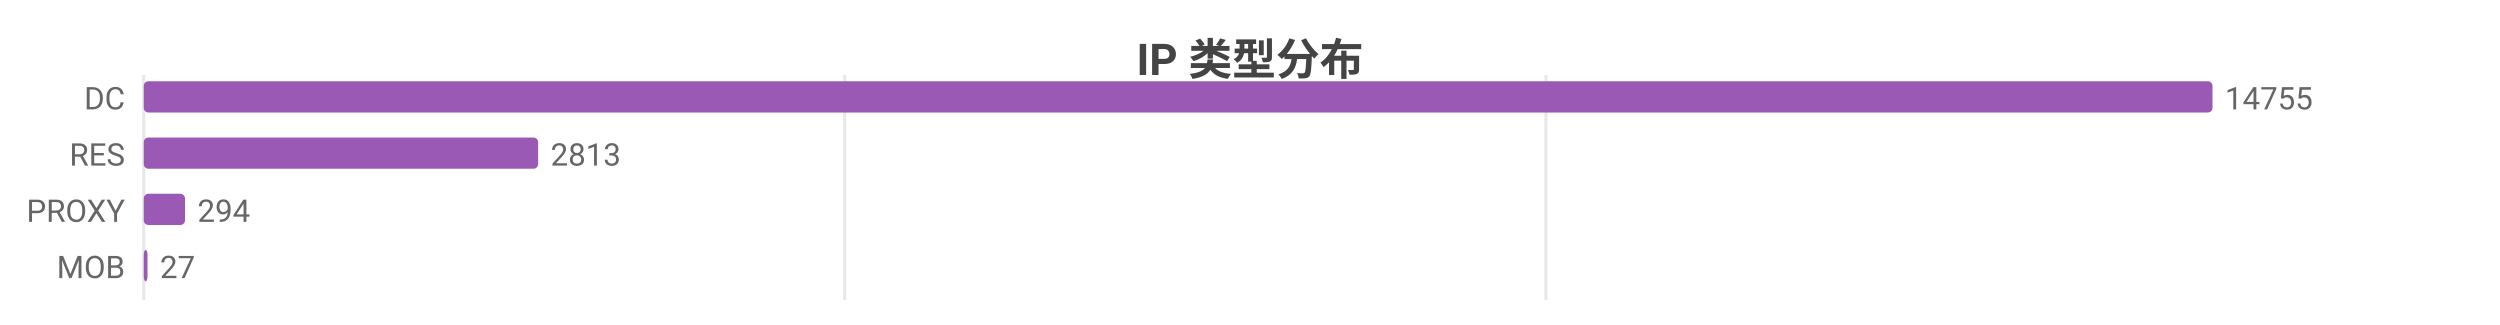
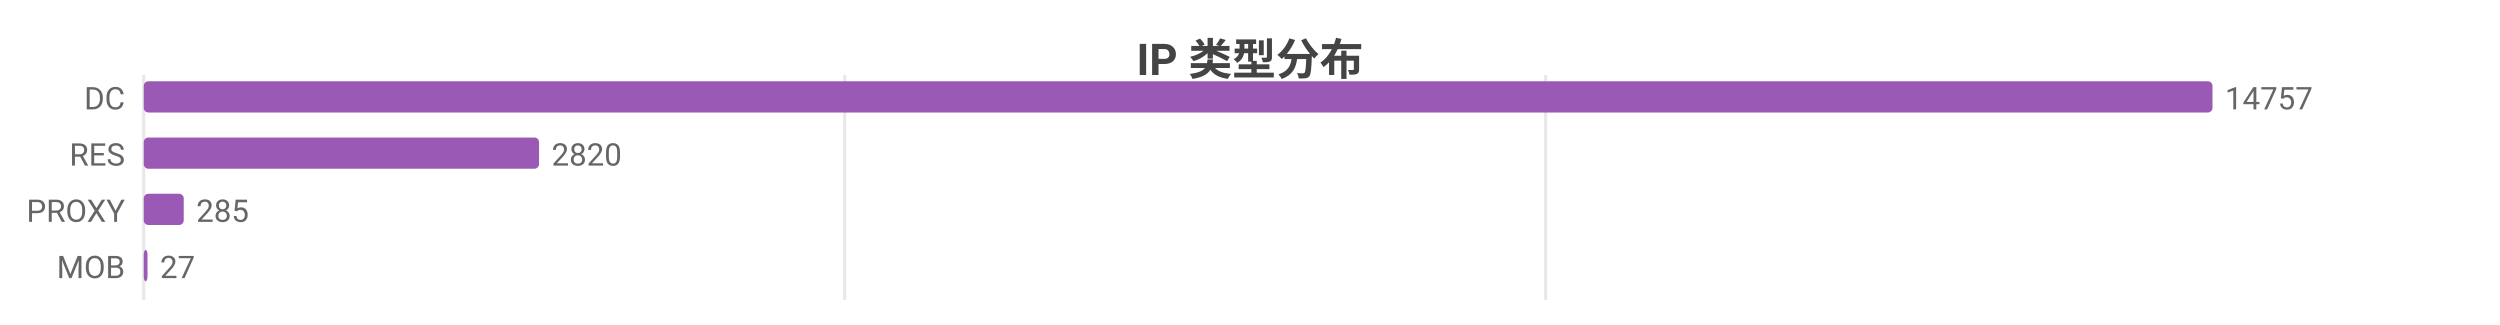
<svg xmlns="http://www.w3.org/2000/svg" width="800" height="104" viewBox="0 0 800 104">
  <rect width="800" height="104" fill="#ffffff" />
  <style>text{font-family:system-ui,-apple-system,'Segoe UI',Roboto,'PingFang SC','Microsoft YaHei','Noto Sans CJK SC',sans-serif}.g{stroke:#e8e8e8;stroke-width:1}.a{stroke:#999;stroke-width:1}.t{font-size:10px;fill:#666}.m{font-size:10px;text-anchor:middle;fill:#666}.e{font-size:10px;text-anchor:end;fill:#666}.l{font-size:11px;fill:#333}.tt{font-size:14px;font-weight:600;text-anchor:middle;fill:#444}.em{font-size:13px;text-anchor:middle;fill:#999}</style>
  <text class="tt" x="400.0" y="24">IP 类型分布</text>
  <line class="g" x1="46" y1="24" x2="46" y2="96" />
  <line class="g" x1="270.3" y1="24" x2="270.3" y2="96" />
-   <line class="g" x1="494.7" y1="24" x2="494.7" y2="96" />
+   <line class="g" x1="494.6" y1="24" x2="494.6" y2="96" />
  <text class="e" x="40" y="35">DC</text>
  <rect x="46" y="26" width="662" height="10" fill="#9b59b6" rx="1.5" />
-   <text class="t" x="712" y="35">14755</text>
+   <text class="t" x="712" y="35">14757</text>
  <text class="e" x="40" y="53">RES</text>
-   <rect x="46" y="44" width="126.2" height="10" fill="#9b59b6" rx="1.5" />
-   <text class="t" x="176.2" y="53">2813</text>
+   <rect x="46" y="44" width="126.5" height="10" fill="#9b59b6" rx="1.5" />
+   <text class="t" x="176.5" y="53">2820</text>
  <text class="e" x="40" y="71">PROXY</text>
-   <rect x="46" y="62" width="13.2" height="10" fill="#9b59b6" rx="1.5" />
-   <text class="t" x="63.2" y="71">294</text>
+   <rect x="46" y="62" width="12.8" height="10" fill="#9b59b6" rx="1.5" />
+   <text class="t" x="62.8" y="71">285</text>
  <text class="e" x="40" y="89">MOB</text>
  <rect x="46" y="80" width="1.2" height="10" fill="#9b59b6" rx="1.5" />
  <text class="t" x="51.2" y="89">27</text>
</svg>
